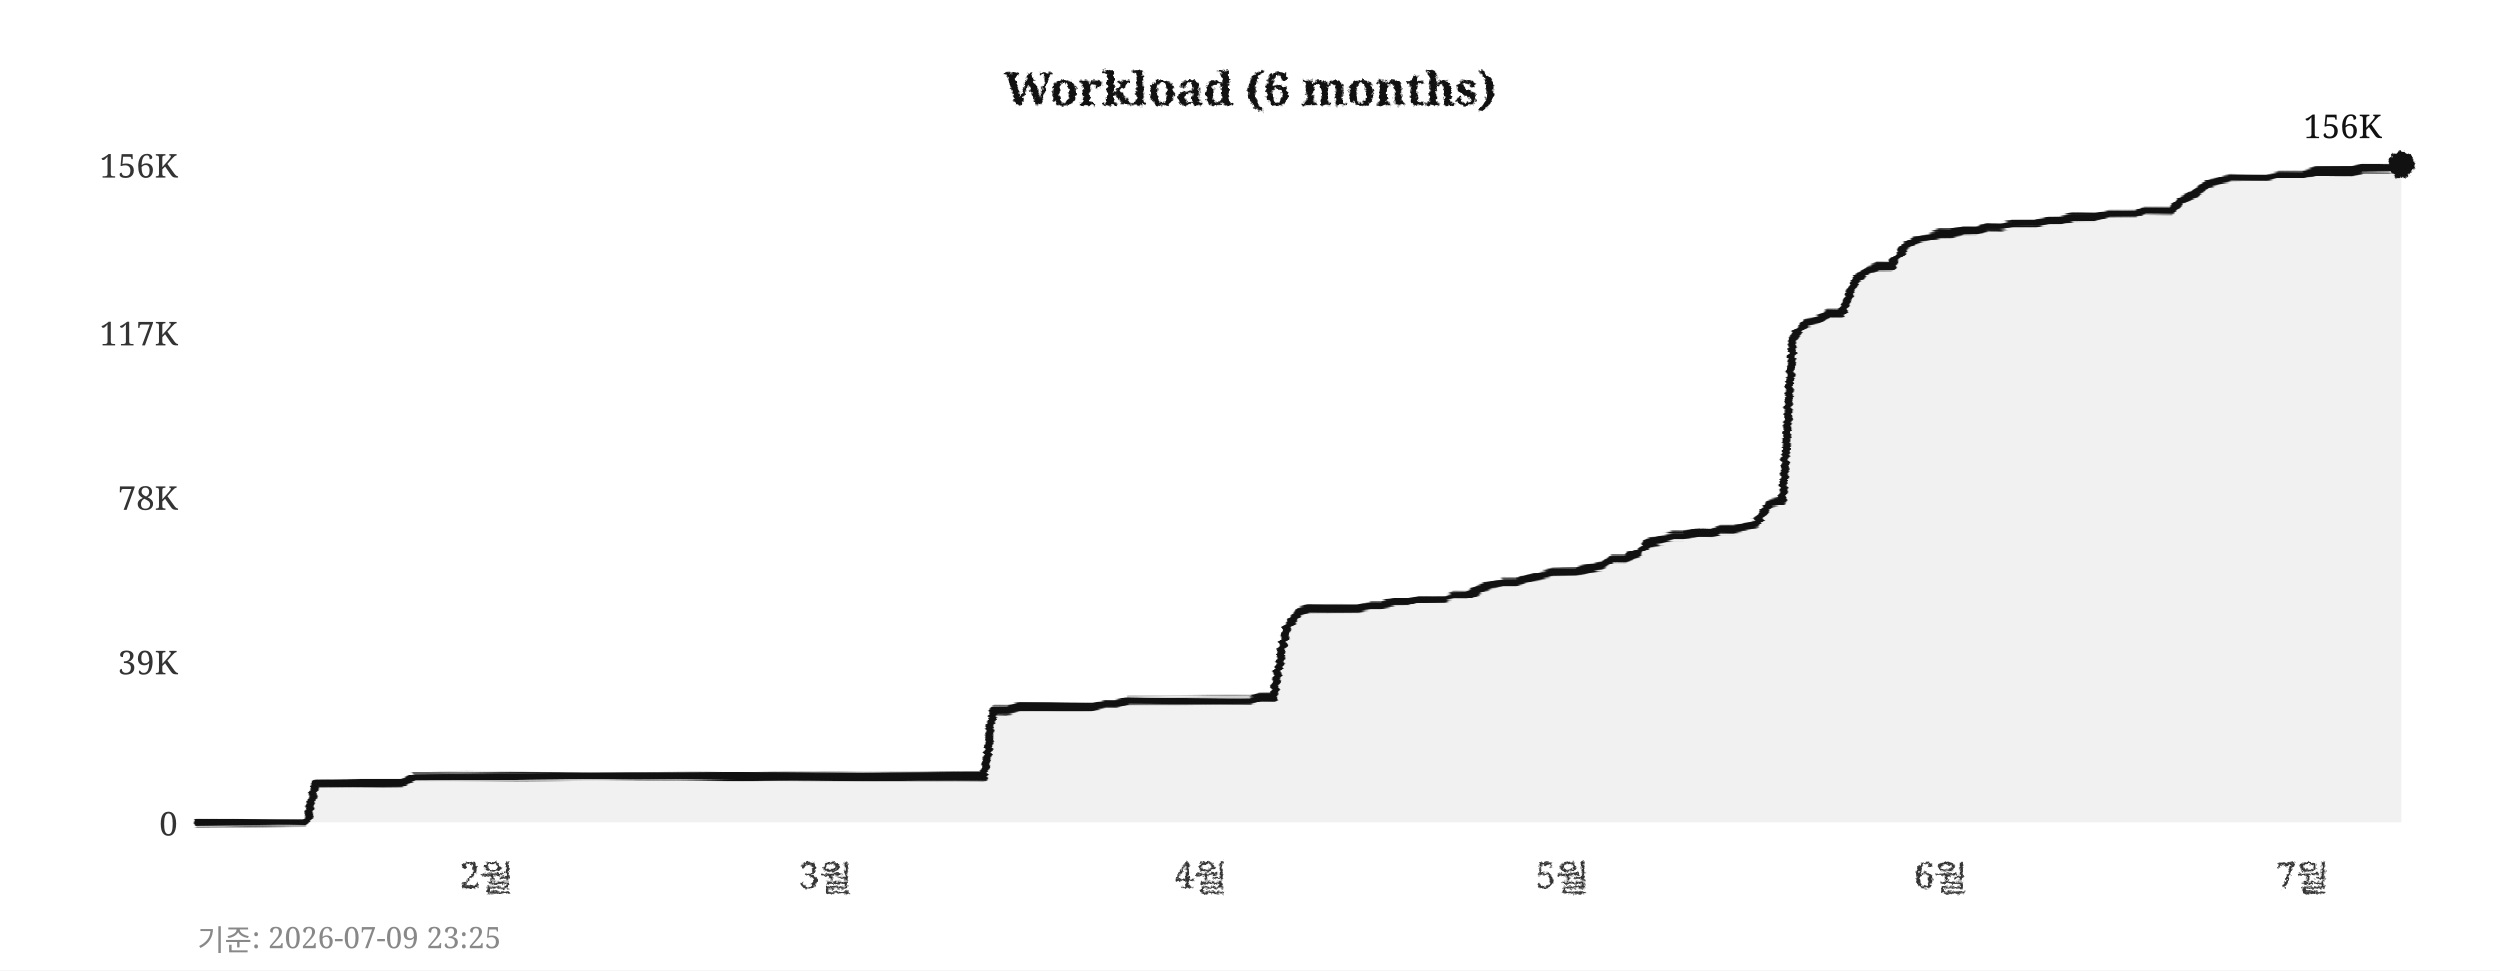
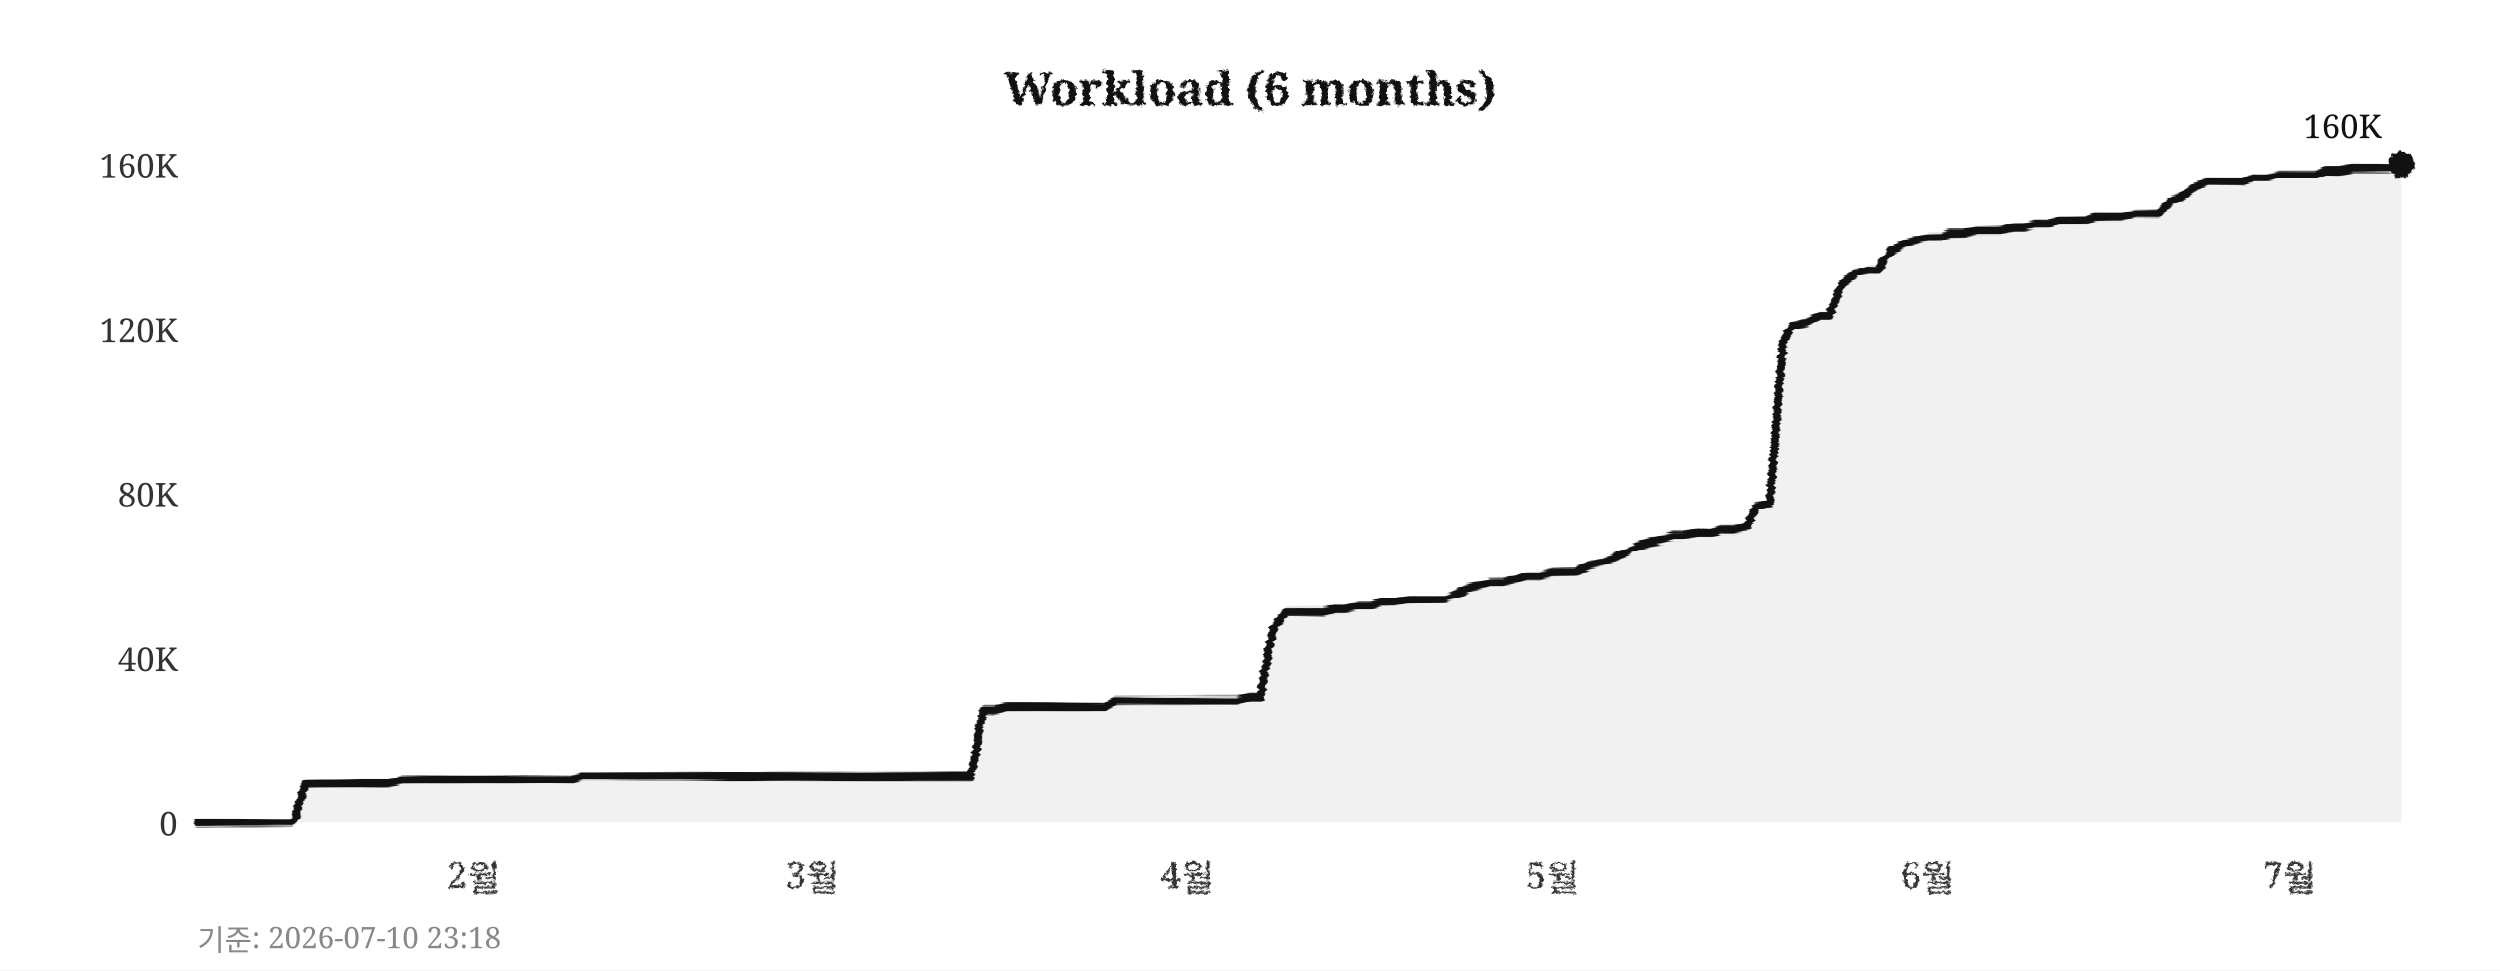
<svg xmlns="http://www.w3.org/2000/svg" width="760" height="295">
  <defs>
    <filter id="pencil" x="-5%" y="-5%" width="110%" height="110%">
      <feTurbulence type="fractalNoise" baseFrequency="0.9" numOctaves="4" seed="5" result="noise" />
      <feDisplacementMap in="SourceGraphic" in2="noise" scale="1.6" xChannelSelector="R" yChannelSelector="G" />
    </filter>
    <filter id="pline" x="-2%" y="-30%" width="104%" height="160%">
      <feTurbulence type="fractalNoise" baseFrequency="0.015 0.9" numOctaves="3" seed="11" result="noise" />
      <feDisplacementMap in="SourceGraphic" in2="noise" scale="1.8" xChannelSelector="R" yChannelSelector="G" />
    </filter>
    <filter id="rough" x="-5%" y="-5%" width="110%" height="110%">
      <feTurbulence type="turbulence" baseFrequency="0.05" numOctaves="2" seed="2" result="noise" />
      <feDisplacementMap in="SourceGraphic" in2="noise" scale="2" xChannelSelector="R" yChannelSelector="G" />
    </filter>
  </defs>
  <rect width="760" height="295" fill="#ffffff" />
  <text x="380" y="32" text-anchor="middle" font-size="14" font-weight="bold" font-family="Georgia,serif" fill="#111111" filter="url(#pencil)">Workload (6 months)</text>
  <line x1="60" y1="250" x2="730" y2="250" stroke="#cccccc" stroke-width="0.7" stroke-dasharray="4,5" filter="url(#rough)" />
  <text x="54" y="254" text-anchor="end" font-size="10" font-family="Georgia,serif" fill="#333333">0</text>
-   <line x1="60" y1="201" x2="730" y2="201" stroke="#cccccc" stroke-width="0.7" stroke-dasharray="4,5" filter="url(#rough)" />
-   <text x="54" y="205" text-anchor="end" font-size="10" font-family="Georgia,serif" fill="#333333">39K</text>
-   <line x1="60" y1="151" x2="730" y2="151" stroke="#cccccc" stroke-width="0.7" stroke-dasharray="4,5" filter="url(#rough)" />
-   <text x="54" y="155" text-anchor="end" font-size="10" font-family="Georgia,serif" fill="#333333">78K</text>
-   <line x1="60" y1="101" x2="730" y2="101" stroke="#cccccc" stroke-width="0.7" stroke-dasharray="4,5" filter="url(#rough)" />
-   <text x="54" y="105" text-anchor="end" font-size="10" font-family="Georgia,serif" fill="#333333">117K</text>
+   <line x1="60" y1="200" x2="730" y2="200" stroke="#cccccc" stroke-width="0.7" stroke-dasharray="4,5" filter="url(#rough)" />
+   <text x="54" y="204" text-anchor="end" font-size="10" font-family="Georgia,serif" fill="#333333">40K</text>
+   <line x1="60" y1="150" x2="730" y2="150" stroke="#cccccc" stroke-width="0.7" stroke-dasharray="4,5" filter="url(#rough)" />
+   <text x="54" y="154" text-anchor="end" font-size="10" font-family="Georgia,serif" fill="#333333">80K</text>
+   <line x1="60" y1="100" x2="730" y2="100" stroke="#cccccc" stroke-width="0.7" stroke-dasharray="4,5" filter="url(#rough)" />
+   <text x="54" y="104" text-anchor="end" font-size="10" font-family="Georgia,serif" fill="#333333">120K</text>
  <line x1="60" y1="50" x2="730" y2="50" stroke="#cccccc" stroke-width="0.7" stroke-dasharray="4,5" filter="url(#rough)" />
-   <text x="54" y="54" text-anchor="end" font-size="10" font-family="Georgia,serif" fill="#333333">156K</text>
-   <text x="148" y="270" text-anchor="middle" font-size="11" font-family="Georgia,serif" fill="#333333" filter="url(#pencil)">2월</text>
-   <text x="251" y="270" text-anchor="middle" font-size="11" font-family="Georgia,serif" fill="#333333" filter="url(#pencil)">3월</text>
-   <text x="365" y="270" text-anchor="middle" font-size="11" font-family="Georgia,serif" fill="#333333" filter="url(#pencil)">4월</text>
-   <text x="475" y="270" text-anchor="middle" font-size="11" font-family="Georgia,serif" fill="#333333" filter="url(#pencil)">5월</text>
-   <text x="590" y="270" text-anchor="middle" font-size="11" font-family="Georgia,serif" fill="#333333" filter="url(#pencil)">6월</text>
-   <text x="700" y="270" text-anchor="middle" font-size="11" font-family="Georgia,serif" fill="#333333" filter="url(#pencil)">7월</text>
+   <text x="54" y="54" text-anchor="end" font-size="10" font-family="Georgia,serif" fill="#333333">160K</text>
+   <text x="144" y="270" text-anchor="middle" font-size="11" font-family="Georgia,serif" fill="#333333" filter="url(#pencil)">2월</text>
+   <text x="247" y="270" text-anchor="middle" font-size="11" font-family="Georgia,serif" fill="#333333" filter="url(#pencil)">3월</text>
+   <text x="361" y="270" text-anchor="middle" font-size="11" font-family="Georgia,serif" fill="#333333" filter="url(#pencil)">4월</text>
+   <text x="472" y="270" text-anchor="middle" font-size="11" font-family="Georgia,serif" fill="#333333" filter="url(#pencil)">5월</text>
+   <text x="586" y="270" text-anchor="middle" font-size="11" font-family="Georgia,serif" fill="#333333" filter="url(#pencil)">6월</text>
+   <text x="696" y="270" text-anchor="middle" font-size="11" font-family="Georgia,serif" fill="#333333" filter="url(#pencil)">7월</text>
  <line x1="59" y1="42" x2="59" y2="256" stroke="#111111" stroke-width="2" filter="url(#pline)" />
  <line x1="52" y1="251" x2="738" y2="251" stroke="#111111" stroke-width="2" filter="url(#pline)" />
-   <polygon points="60,250 60,250 63,250 67,250 71,250 74,250 78,250 82,250 85,250 89,250 93,250 96,238 100,238 104,238 107,238 111,238 115,238 118,238 122,238 126,236 129,236 133,236 137,236 140,236 144,236 148,236 152,236 155,236 159,236 163,236 166,236 170,236 174,236 177,236 181,236 185,236 188,236 192,236 196,236 199,236 203,236 207,236 210,236 214,236 218,236 221,236 225,236 229,236 233,236 236,236 240,236 244,236 247,236 251,236 255,236 258,236 262,236 266,236 269,236 273,236 277,236 280,236 284,236 288,236 291,236 295,236 299,236 302,216 306,216 310,215 314,215 317,215 321,215 325,215 328,215 332,215 336,214 339,214 343,213 347,213 350,213 354,213 358,213 361,213 365,213 369,213 372,213 376,213 380,213 383,212 387,212 391,191 395,186 398,185 402,185 406,185 409,185 413,185 417,184 420,184 424,183 428,183 431,182 435,182 439,182 442,181 446,181 450,179 453,178 457,177 461,177 464,176 468,175 472,174 475,174 479,174 483,173 487,172 490,170 494,170 498,168 501,165 505,164 509,163 512,163 516,162 520,162 523,161 527,161 531,160 534,159 538,153 542,152 545,103 549,98 553,97 556,95 560,95 564,85 568,82 571,81 575,81 579,75 582,73 586,72 590,71 593,71 597,70 601,70 604,69 608,69 612,68 615,68 619,68 623,67 626,67 630,66 634,66 637,66 641,65 645,65 649,65 652,64 656,64 660,64 663,61 667,59 671,56 674,55 678,54 682,54 685,54 689,54 693,53 696,53 700,53 704,52 707,52 711,52 715,52 718,51 722,51 726,51 730,50 730,250" fill="#e8e8e8" opacity="0.6" />
-   <polyline points="60,250 63,250 67,250 71,250 74,250 78,250 82,250 85,250 89,250 93,250 96,238 100,238 104,238 107,238 111,238 115,238 118,238 122,238 126,236 129,236 133,236 137,236 140,236 144,236 148,236 152,236 155,236 159,236 163,236 166,236 170,236 174,236 177,236 181,236 185,236 188,236 192,236 196,236 199,236 203,236 207,236 210,236 214,236 218,236 221,236 225,236 229,236 233,236 236,236 240,236 244,236 247,236 251,236 255,236 258,236 262,236 266,236 269,236 273,236 277,236 280,236 284,236 288,236 291,236 295,236 299,236 302,216 306,216 310,215 314,215 317,215 321,215 325,215 328,215 332,215 336,214 339,214 343,213 347,213 350,213 354,213 358,213 361,213 365,213 369,213 372,213 376,213 380,213 383,212 387,212 391,191 395,186 398,185 402,185 406,185 409,185 413,185 417,184 420,184 424,183 428,183 431,182 435,182 439,182 442,181 446,181 450,179 453,178 457,177 461,177 464,176 468,175 472,174 475,174 479,174 483,173 487,172 490,170 494,170 498,168 501,165 505,164 509,163 512,163 516,162 520,162 523,161 527,161 531,160 534,159 538,153 542,152 545,103 549,98 553,97 556,95 560,95 564,85 568,82 571,81 575,81 579,75 582,73 586,72 590,71 593,71 597,70 601,70 604,69 608,69 612,68 615,68 619,68 623,67 626,67 630,66 634,66 637,66 641,65 645,65 649,65 652,64 656,64 660,64 663,61 667,59 671,56 674,55 678,54 682,54 685,54 689,54 693,53 696,53 700,53 704,52 707,52 711,52 715,52 718,51 722,51 726,51 730,50" fill="none" stroke="#111111" stroke-width="2.4" stroke-linejoin="round" stroke-linecap="round" filter="url(#pline)" />
+   <polygon points="60,250 60,250 63,250 67,250 71,250 74,250 78,250 82,250 85,250 89,250 93,238 96,238 100,238 104,238 107,238 111,238 115,238 118,238 122,237 126,237 129,237 133,237 137,237 140,237 144,237 148,237 152,237 155,237 159,237 163,237 166,237 170,237 174,237 177,236 181,236 185,236 188,236 192,236 196,236 199,236 203,236 207,236 210,236 214,236 218,236 221,236 225,236 229,236 233,236 236,236 240,236 244,236 247,236 251,236 255,236 258,236 262,236 266,236 269,236 273,236 277,236 280,236 284,236 288,236 291,236 295,236 299,216 302,216 306,215 310,215 314,215 317,215 321,215 325,215 328,215 332,215 336,215 339,213 343,213 347,213 350,213 354,213 358,213 361,213 365,213 369,213 372,213 376,213 380,212 383,212 387,191 391,186 395,186 398,186 402,186 406,185 409,185 413,184 417,184 420,183 424,183 428,182 431,182 435,182 439,182 442,181 446,179 450,178 453,177 457,177 461,176 464,175 468,175 472,174 475,174 479,174 483,172 487,171 490,170 494,168 498,166 501,165 505,164 509,163 512,163 516,162 520,162 523,161 527,161 531,160 534,154 538,153 542,104 545,99 549,98 553,96 556,96 560,86 564,83 568,82 571,82 575,76 579,74 582,73 586,72 590,72 593,71 597,71 601,70 604,70 608,70 612,69 615,69 619,68 623,68 626,67 630,67 634,67 637,66 641,66 645,66 649,65 652,65 656,65 660,61 663,60 667,57 671,55 674,55 678,55 682,55 685,54 689,54 693,53 696,53 700,53 704,53 707,52 711,52 715,51 718,51 722,51 726,51 730,50 730,250" fill="#e8e8e8" opacity="0.6" />
+   <polyline points="60,250 63,250 67,250 71,250 74,250 78,250 82,250 85,250 89,250 93,238 96,238 100,238 104,238 107,238 111,238 115,238 118,238 122,237 126,237 129,237 133,237 137,237 140,237 144,237 148,237 152,237 155,237 159,237 163,237 166,237 170,237 174,237 177,236 181,236 185,236 188,236 192,236 196,236 199,236 203,236 207,236 210,236 214,236 218,236 221,236 225,236 229,236 233,236 236,236 240,236 244,236 247,236 251,236 255,236 258,236 262,236 266,236 269,236 273,236 277,236 280,236 284,236 288,236 291,236 295,236 299,216 302,216 306,215 310,215 314,215 317,215 321,215 325,215 328,215 332,215 336,215 339,213 343,213 347,213 350,213 354,213 358,213 361,213 365,213 369,213 372,213 376,213 380,212 383,212 387,191 391,186 395,186 398,186 402,186 406,185 409,185 413,184 417,184 420,183 424,183 428,182 431,182 435,182 439,182 442,181 446,179 450,178 453,177 457,177 461,176 464,175 468,175 472,174 475,174 479,174 483,172 487,171 490,170 494,168 498,166 501,165 505,164 509,163 512,163 516,162 520,162 523,161 527,161 531,160 534,154 538,153 542,104 545,99 549,98 553,96 556,96 560,86 564,83 568,82 571,82 575,76 579,74 582,73 586,72 590,72 593,71 597,71 601,70 604,70 608,70 612,69 615,69 619,68 623,68 626,67 630,67 634,67 637,66 641,66 645,66 649,65 652,65 656,65 660,61 663,60 667,57 671,55 674,55 678,55 682,55 685,54 689,54 693,53 696,53 700,53 704,53 707,52 711,52 715,51 718,51 722,51 726,51 730,50" fill="none" stroke="#111111" stroke-width="2.4" stroke-linejoin="round" stroke-linecap="round" filter="url(#pline)" />
  <circle cx="730" cy="50" r="4" fill="#111111" filter="url(#pencil)" />
-   <text x="724" y="42" text-anchor="end" font-size="10" font-family="Georgia,serif" fill="#111111">156K</text>
-   <text x="60" y="289" font-size="9" font-family="Georgia,serif" fill="#888888">기준: 2026-07-09 23:25</text>
+   <text x="724" y="42" text-anchor="end" font-size="10" font-family="Georgia,serif" fill="#111111">160K</text>
+   <text x="60" y="289" font-size="9" font-family="Georgia,serif" fill="#888888">기준: 2026-07-10 23:18</text>
</svg>
